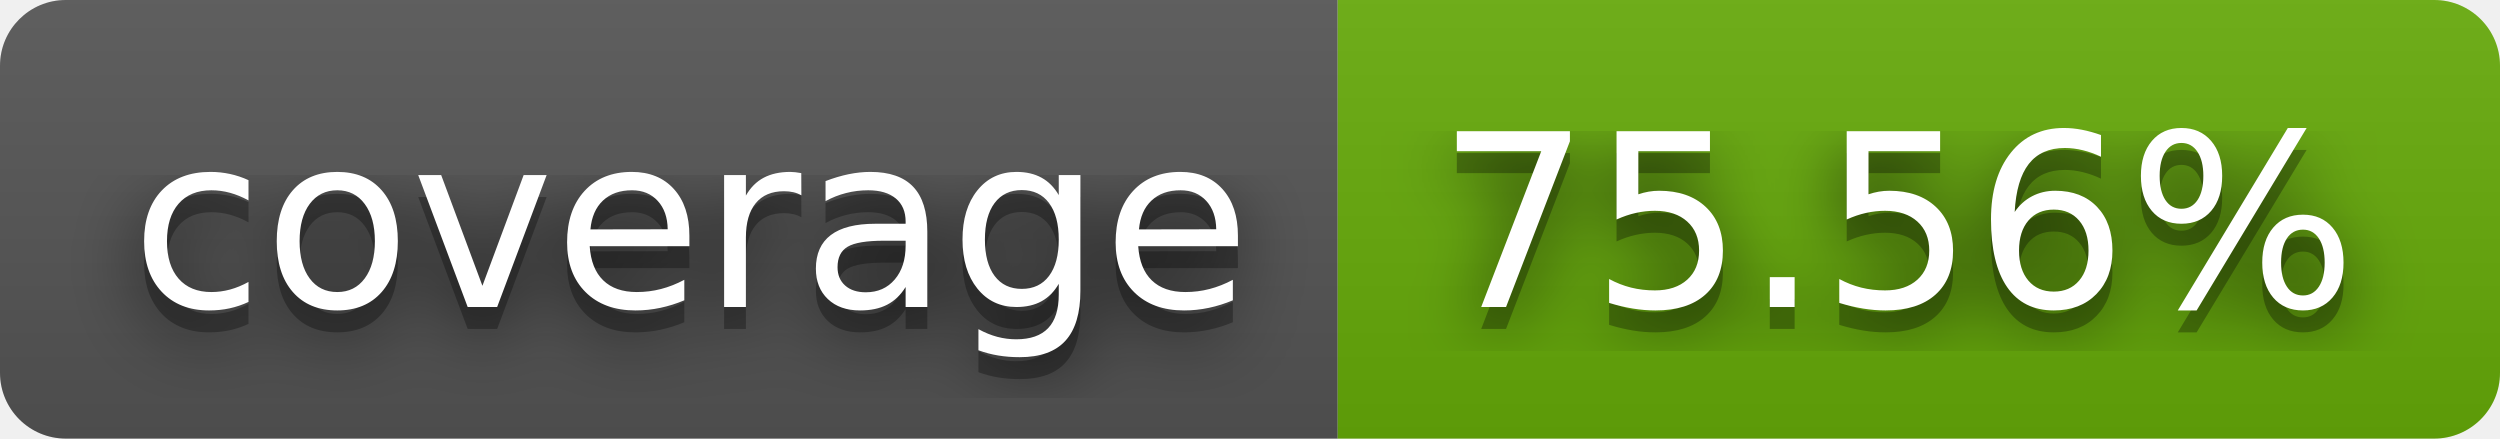
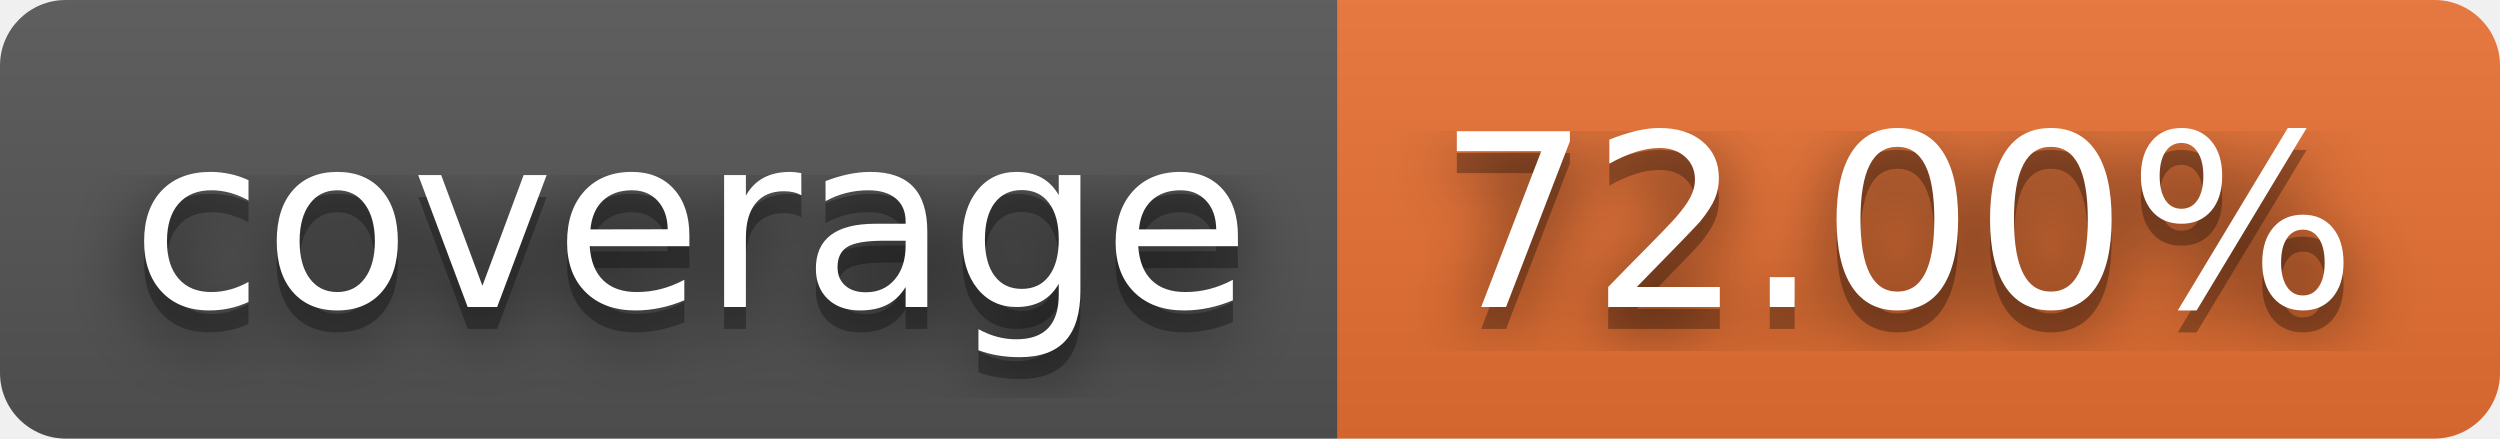
- <svg xmlns="http://www.w3.org/2000/svg" width="114" height="20" role="img" aria-label="coverage: 75.56%">
+ <svg xmlns="http://www.w3.org/2000/svg" width="114" height="20" role="img" aria-label="coverage: 72.00%">
  <filter id="blur">
    <feGaussianBlur stdDeviation="16" />
  </filter>
  <linearGradient id="s" x2="0" y2="100%">
    <stop offset="0" stop-color="#bbb" stop-opacity=".1" />
    <stop offset="1" stop-opacity=".1" />
  </linearGradient>
  <clipPath id="r">
    <rect width="114" height="20" rx="3" />
  </clipPath>
  <g clip-path="url(#r)">
    <rect width="61" height="20" fill="#555" />
-     <rect x="61" width="53" height="20" fill="#67ac09" />
+     <rect x="61" width="53" height="20" fill="#ea7233" />
    <rect width="114" height="20" fill="url(#s)" />
  </g>
  <g fill="#fff" text-anchor="middle" font-family="Verdana,Geneva,DejaVu Sans,sans-serif" text-rendering="geometricPrecision" font-size="110">
    <g transform="scale(.1)">
      <g aria-hidden="true" fill="#010101">
        <text x="315" y="150" fill-opacity=".8" filter="url(#blur)" textLength="510">coverage</text>
        <text x="315" y="150" fill-opacity=".3" textLength="510">coverage</text>
      </g>
      <text x="315" y="140" textLength="510">coverage</text>
    </g>
    <g transform="scale(.1)">
      <g aria-hidden="true" fill="#010101">
-         <text x="865" y="150" fill-opacity=".8" filter="url(#blur)" textLength="430">75.56%</text>
-         <text x="865" y="150" fill-opacity=".3" textLength="430">75.56%</text>
+         <text x="865" y="150" fill-opacity=".8" filter="url(#blur)" textLength="430">72.00%</text>
+         <text x="865" y="150" fill-opacity=".3" textLength="430">72.00%</text>
      </g>
-       <text x="865" y="140" textLength="430">75.56%</text>
+       <text x="865" y="140" textLength="430">72.00%</text>
    </g>
  </g>
</svg>
